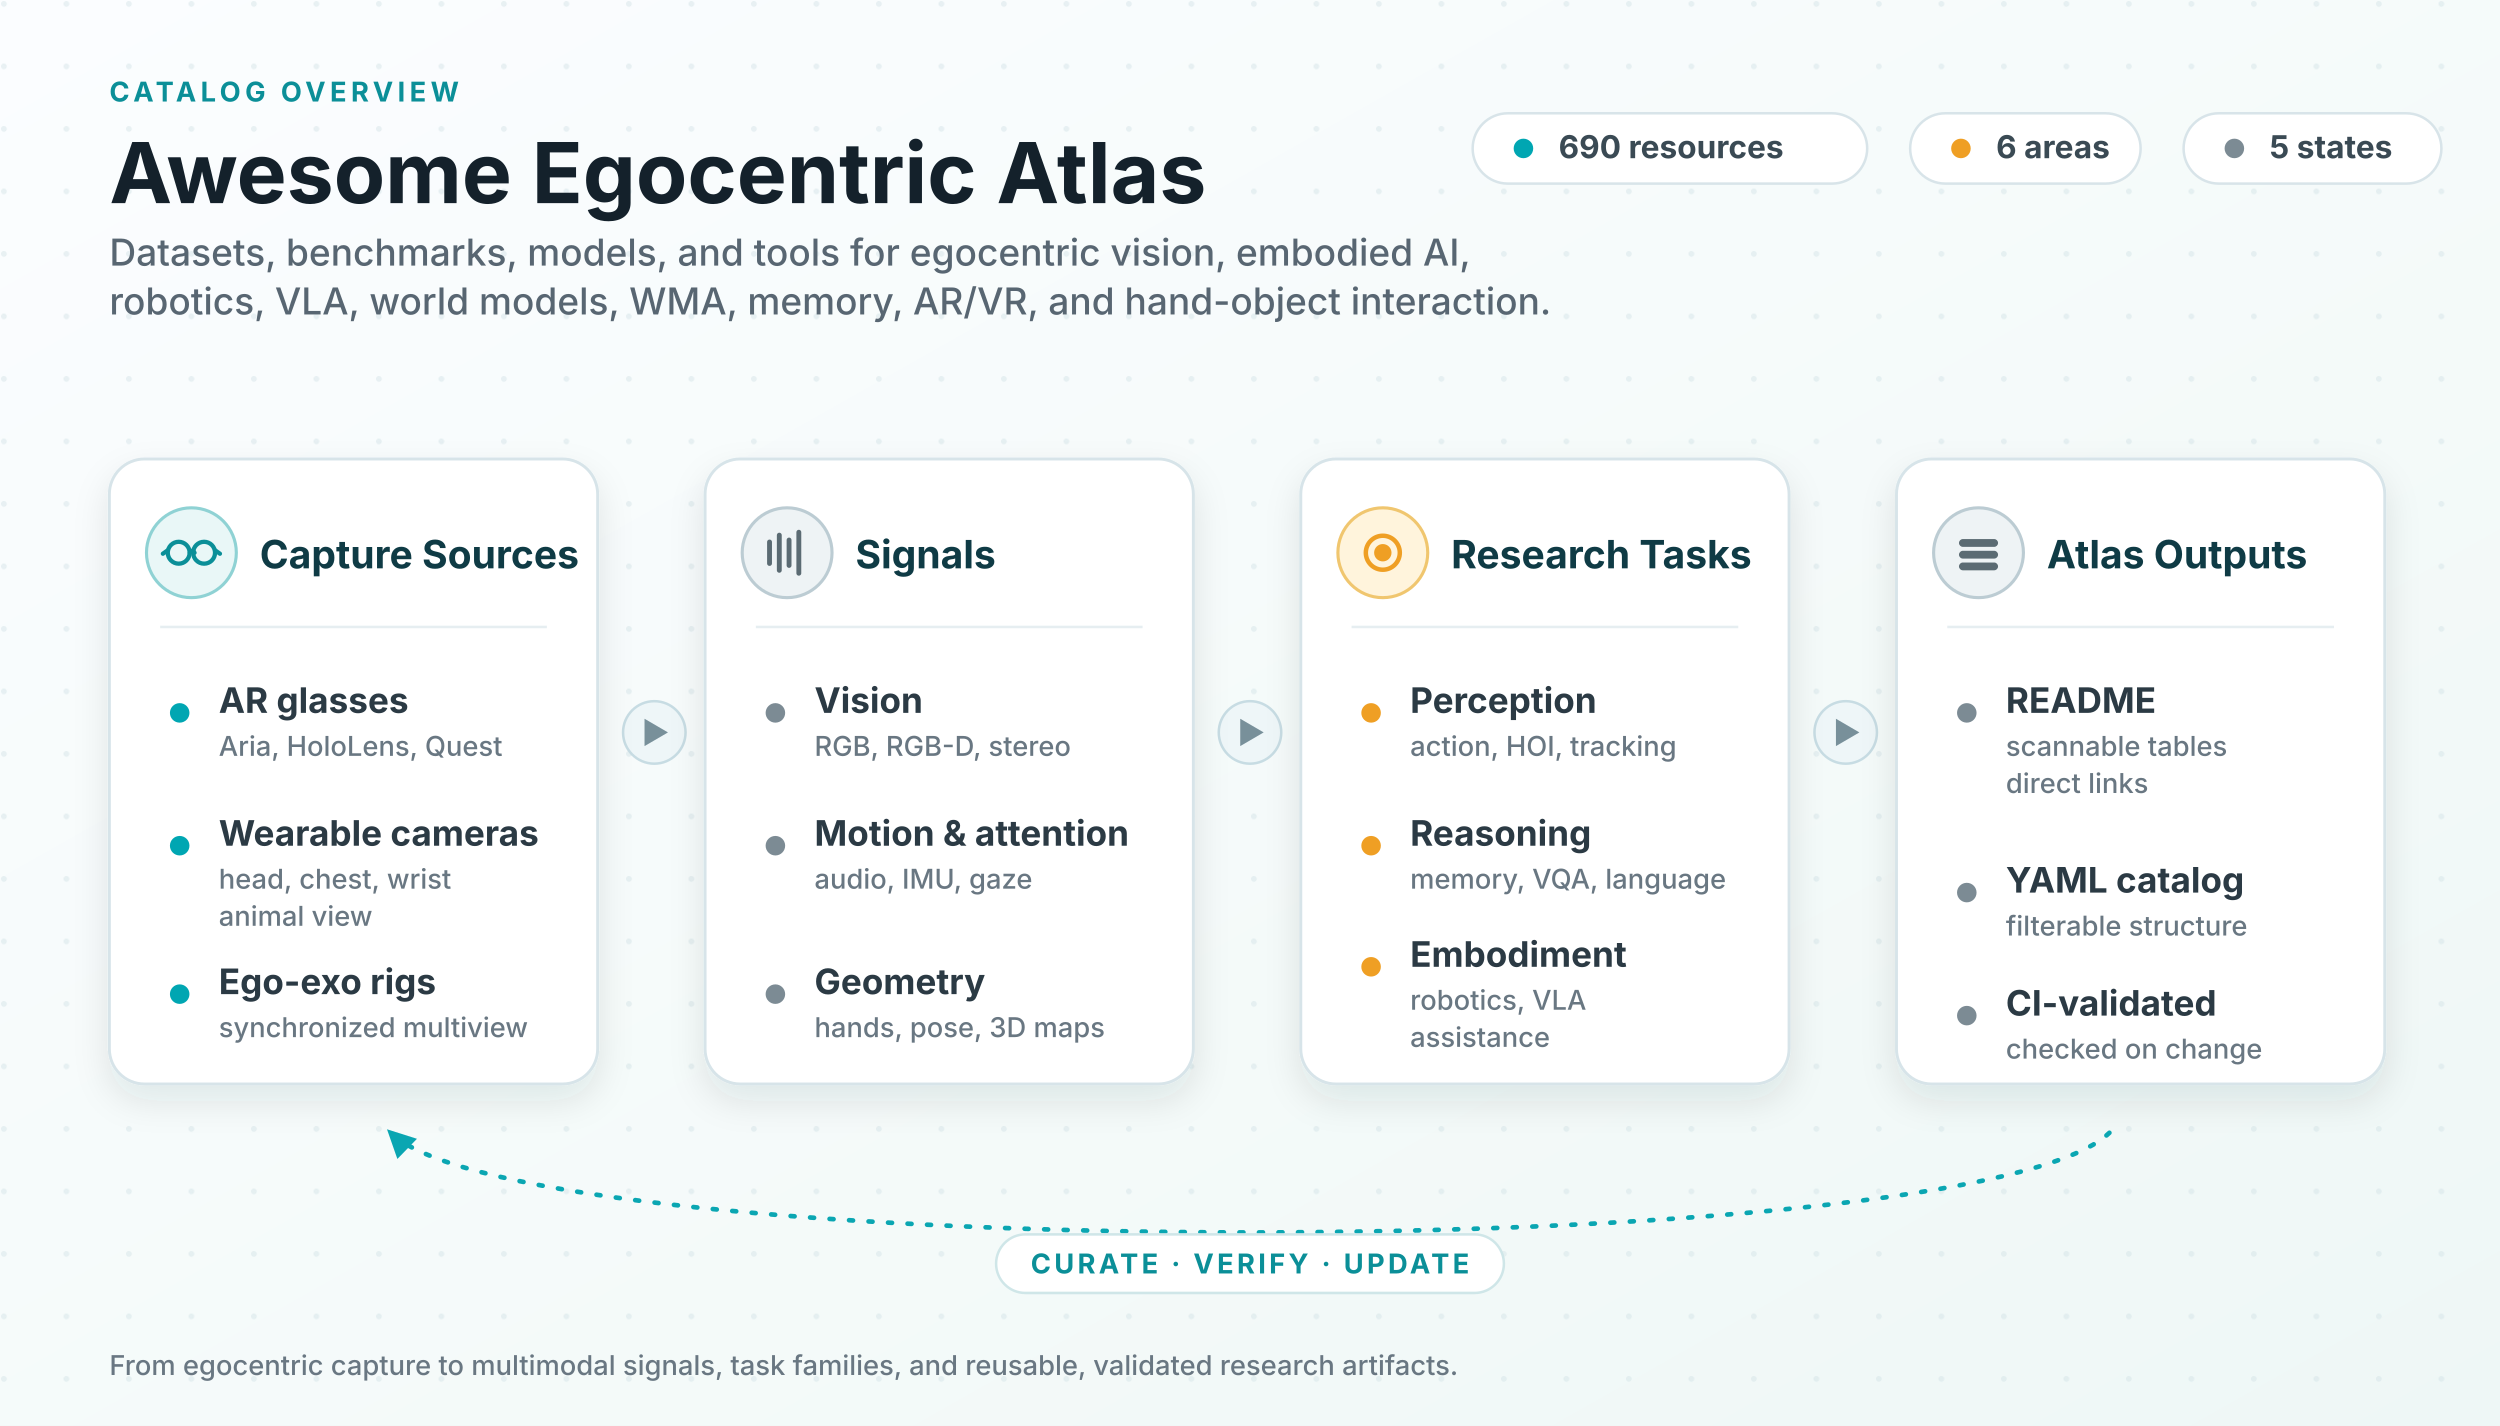
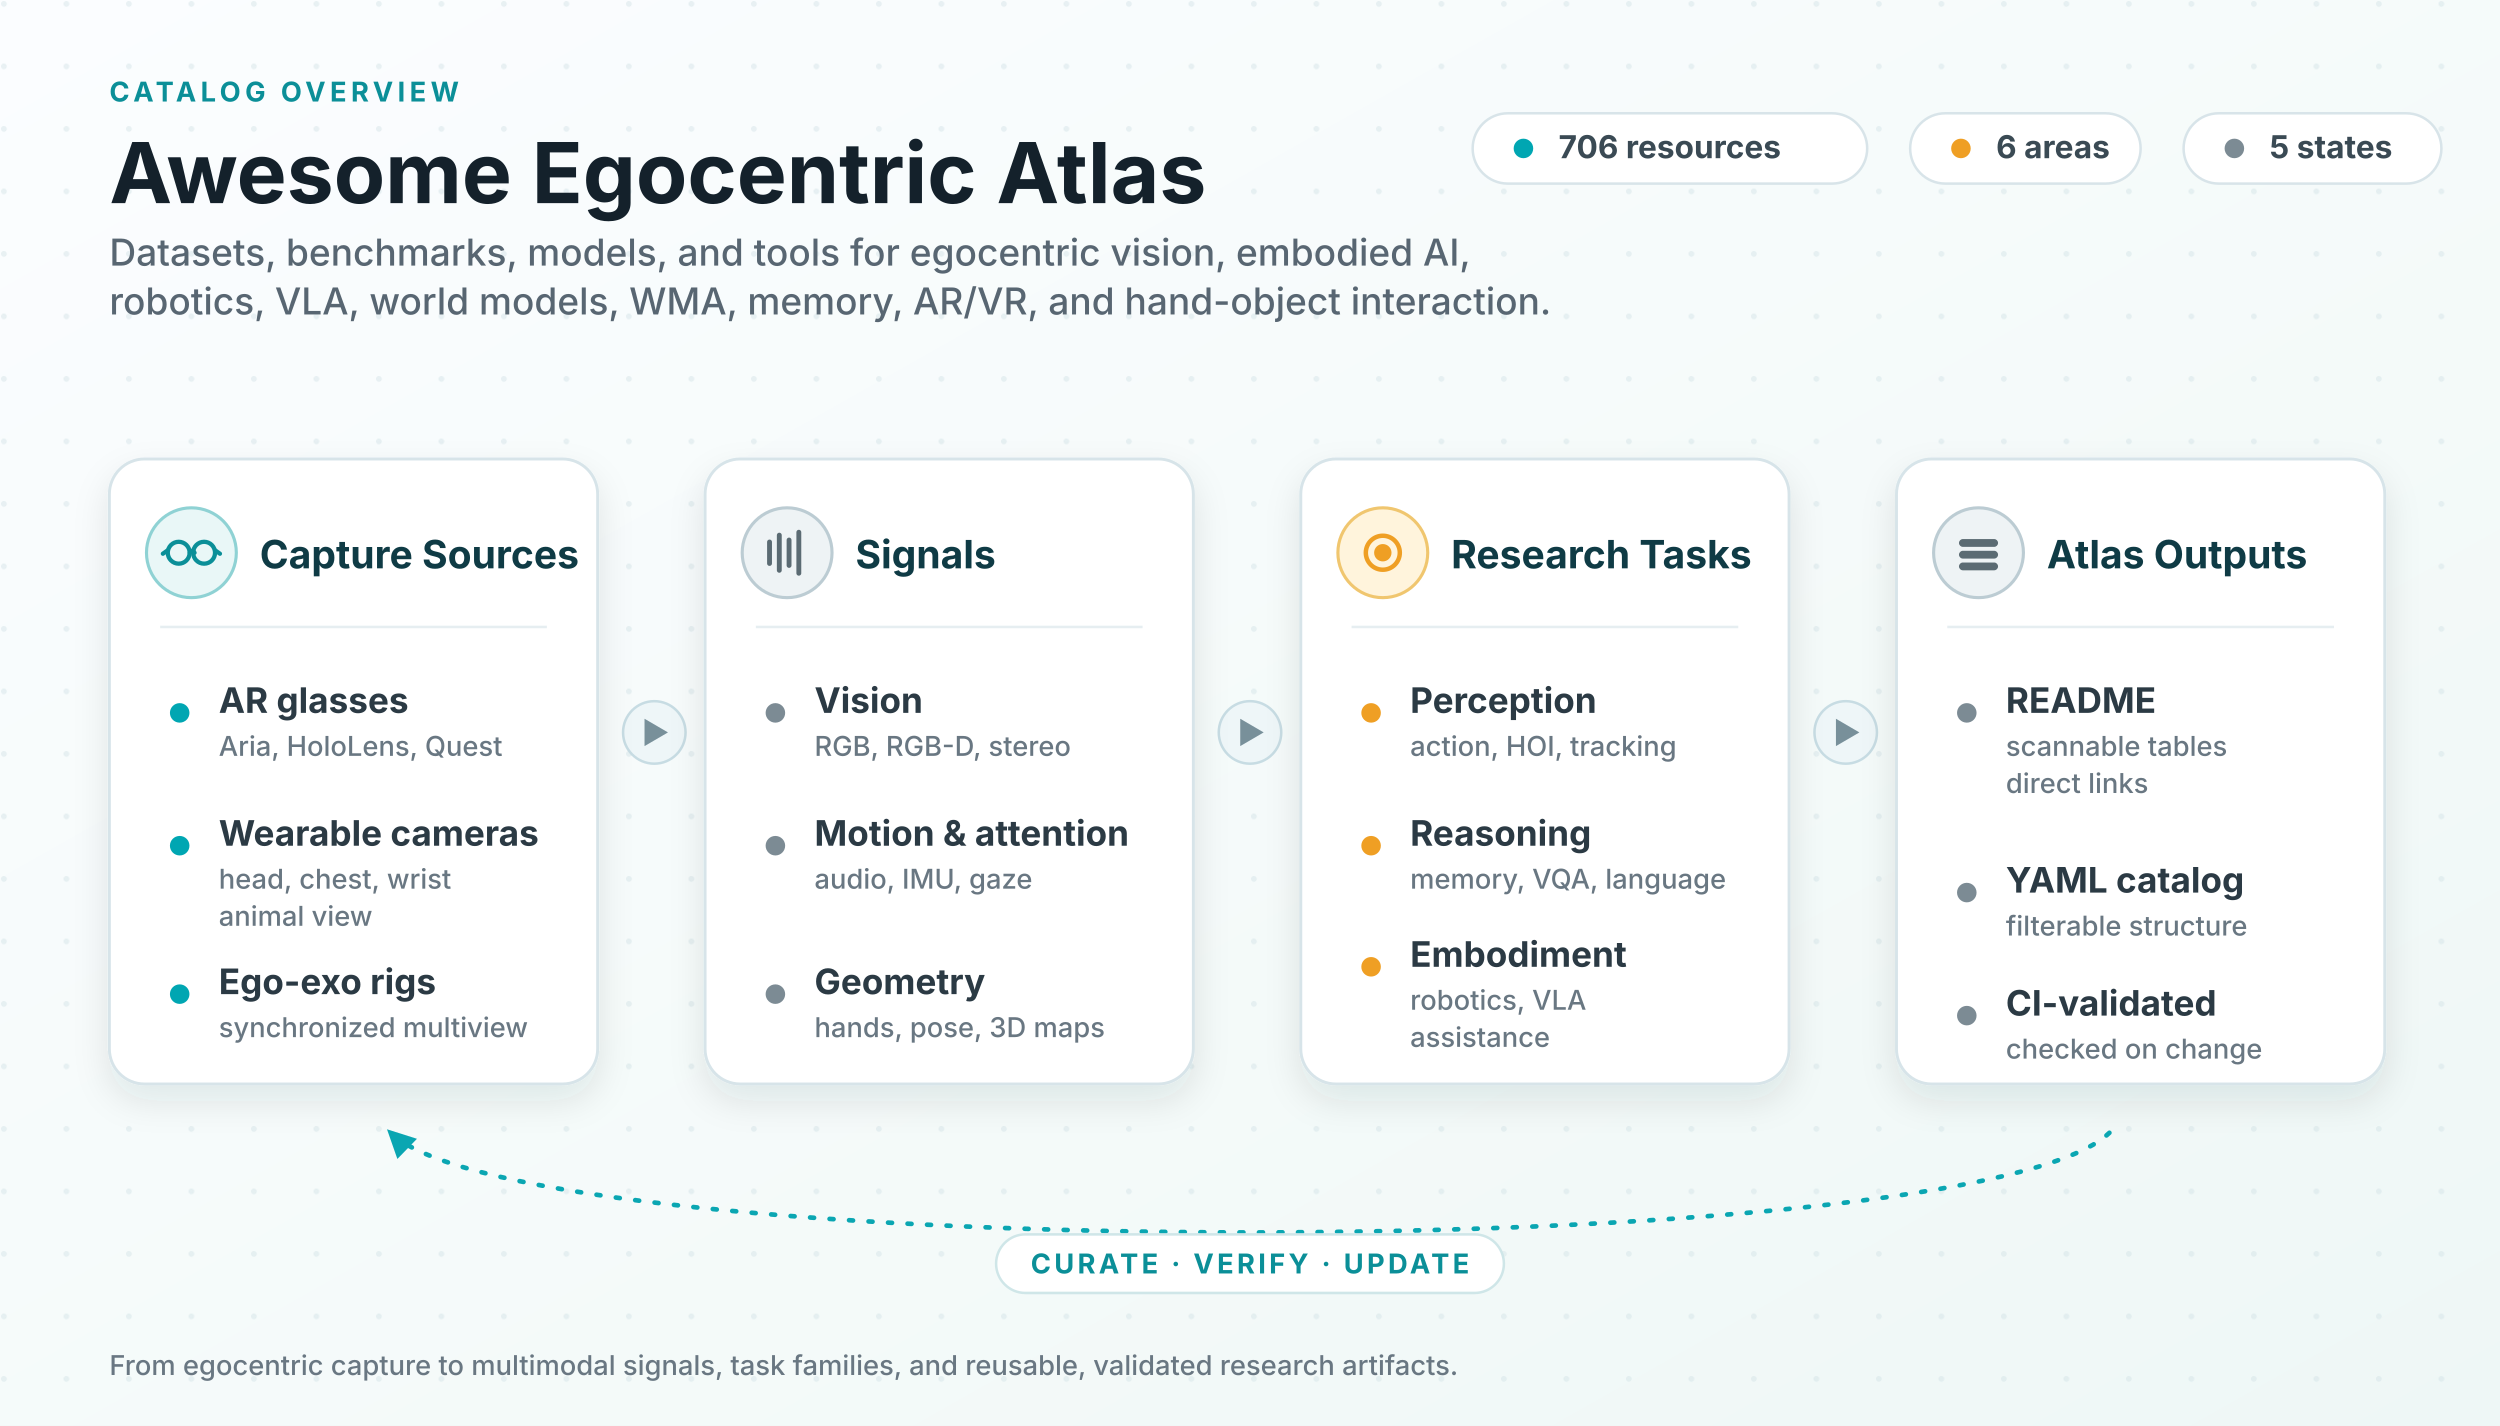
<svg xmlns="http://www.w3.org/2000/svg" viewBox="0 0 1280 730" role="img" aria-labelledby="title desc">
  <defs>
    <linearGradient id="bg" x1="0" x2="1" y1="0" y2="1">
      <stop offset="0" stop-color="#fbfdff" />
      <stop offset="0.62" stop-color="#f4faf9" />
      <stop offset="1" stop-color="#eef7f6" />
    </linearGradient>
    <pattern id="dots" width="32" height="32" patternUnits="userSpaceOnUse">
      <circle cx="2" cy="2" r="1.5" fill="#cfe0e4" opacity="0.42" />
    </pattern>
    <filter id="shadow" x="-13%" y="-14%" width="126%" height="138%">
      <feDropShadow dx="0" dy="8" stdDeviation="9" flood-color="#0f2a33" flood-opacity="0.10" />
    </filter>
    <marker id="loopArrow" viewBox="0 0 10 10" refX="8.2" refY="5" markerWidth="6" markerHeight="6" orient="auto-start-reverse">
      <path d="M0 0 L10 5 L0 10 z" fill="#0aa6b2" />
    </marker>
    <style>
      .ink { fill: #14212b; }
      .sub { fill: #586672; }
      .title { font: 700 43px system-ui, -apple-system, "Segoe UI", sans-serif; }
      .subtitle { font: 500 19px system-ui, -apple-system, "Segoe UI", sans-serif; }
      .kicker { font: 700 14px system-ui, -apple-system, "Segoe UI", sans-serif; fill: #0b8f98; letter-spacing: .16em; }
      .panel { fill: #ffffff; stroke: #d7e4e9; stroke-width: 1.5; filter: url(#shadow); }
      .ph { font: 700 20px system-ui, -apple-system, "Segoe UI", sans-serif; fill: #0f3b45; }
      .row { font: 650 18px system-ui, -apple-system, "Segoe UI", sans-serif; fill: #2b3a44; }
      .rowsub { font: 500 14px system-ui, -apple-system, "Segoe UI", sans-serif; fill: #697782; }
      .divider { stroke: #e6eef1; stroke-width: 1.3; }
      .chip { fill: #ffffff; stroke: #d8e4e9; stroke-width: 1.3; }
      .chiptext { font: 650 16.2px system-ui, -apple-system, "Segoe UI", sans-serif; fill: #3a4a54; }
      .flowBadge { fill: #eef6f8; stroke: #c7dce3; stroke-width: 1.3; }
      .flowGlyph { fill: #78909a; }
      .loop { stroke: #0aa6b2; stroke-width: 2.4; fill: none; stroke-dasharray: 2 8; stroke-linecap: round; }
      .dotT { fill: #00a6b2; }
      .dotA { fill: #ef9f24; }
      .dotN { fill: #7c8b94; }
      .loopText { font: 700 14px system-ui, -apple-system, "Segoe UI", sans-serif; fill: #0b8f98; letter-spacing: .12em; }
    </style>
  </defs>
  <rect width="1280" height="730" fill="url(#bg)" />
  <rect width="1280" height="730" fill="url(#dots)" />
  <text class="kicker" x="56" y="52">CATALOG OVERVIEW</text>
  <text class="title ink" x="56" y="104">Awesome Egocentric Atlas</text>
  <text class="subtitle sub" x="56" y="136">
    <tspan x="56" y="136">Datasets, benchmarks, models, and tools for egocentric vision, embodied AI,</tspan>
    <tspan x="56" y="161">robotics, VLA, world models, WMA, memory, AR/VR, and hand-object interaction.</tspan>
  </text>
  <g>
    <rect class="chip" x="754" y="58" width="202" height="36" rx="18" />
    <circle class="dotT" cx="780" cy="76" r="5" />
-     <text class="chiptext" x="798" y="81">690 resources</text>
+     <text class="chiptext" x="798" y="81">706 resources</text>
    <rect class="chip" x="978" y="58" width="118" height="36" rx="18" />
    <circle class="dotA" cx="1004" cy="76" r="5" />
    <text class="chiptext" x="1022" y="81">6 areas</text>
    <rect class="chip" x="1118" y="58" width="132" height="36" rx="18" />
    <circle class="dotN" cx="1144" cy="76" r="5" />
    <text class="chiptext" x="1162" y="81">5 states</text>
  </g>
  <g transform="translate(335 375)">
    <circle class="flowBadge" cx="0" cy="0" r="16" />
    <path class="flowGlyph" d="M-5 -7 L7 0 L-5 7 z" />
  </g>
  <g transform="translate(640 375)">
    <circle class="flowBadge" cx="0" cy="0" r="16" />
    <path class="flowGlyph" d="M-5 -7 L7 0 L-5 7 z" />
  </g>
  <g transform="translate(945 375)">
    <circle class="flowBadge" cx="0" cy="0" r="16" />
    <path class="flowGlyph" d="M-5 -7 L7 0 L-5 7 z" />
  </g>
  <g transform="translate(56 235)">
    <rect class="panel" width="250" height="320" rx="18" />
    <circle cx="42" cy="48" r="23" fill="#e9f7f7" stroke="#8fd2d4" stroke-width="1.6" />
    <g stroke="#0b8f98" stroke-width="2.2" fill="none" stroke-linecap="round">
      <circle cx="35.5" cy="48" r="5.6" />
      <circle cx="48.5" cy="48" r="5.6" />
      <path d="M41.2 48 q1.2 -2 2.4 0" />
      <path d="M29.8 46.8 l-2.4 1.7 M54.2 46.8 l2.4 1.7" />
    </g>
    <text class="ph" x="77" y="56">Capture Sources</text>
    <line class="divider" x1="26" y1="86" x2="224" y2="86" />
    <circle class="dotT" cx="36" cy="130" r="5" />
    <text class="row" x="56" y="130">AR glasses</text>
    <text class="rowsub" x="56" y="152">Aria, HoloLens, Quest</text>
    <circle class="dotT" cx="36" cy="198" r="5" />
    <text class="row" x="56" y="198">Wearable cameras</text>
    <text class="rowsub" x="56" y="220">head, chest, wrist</text>
    <text class="rowsub" x="56" y="239">animal view</text>
    <circle class="dotT" cx="36" cy="274" r="5" />
    <text class="row" x="56" y="274">Ego-exo rigs</text>
    <text class="rowsub" x="56" y="296">synchronized multiview</text>
  </g>
  <g transform="translate(361 235)">
    <rect class="panel" width="250" height="320" rx="18" />
    <circle cx="42" cy="48" r="23" fill="#eef3f5" stroke="#bcccd3" stroke-width="1.6" />
    <g stroke="#5b6b73" stroke-width="2.5" stroke-linecap="round">
      <line x1="33" y1="53.5" x2="33" y2="42.5" />
      <line x1="38" y1="57" x2="38" y2="39" />
      <line x1="43" y1="54.5" x2="43" y2="41.5" />
      <line x1="48" y1="58.5" x2="48" y2="37.5" />
    </g>
    <text class="ph" x="77" y="56">Signals</text>
    <line class="divider" x1="26" y1="86" x2="224" y2="86" />
    <circle class="dotN" cx="36" cy="130" r="5" />
    <text class="row" x="56" y="130">Vision</text>
    <text class="rowsub" x="56" y="152">RGB, RGB-D, stereo</text>
    <circle class="dotN" cx="36" cy="198" r="5" />
    <text class="row" x="56" y="198">Motion &amp; attention</text>
    <text class="rowsub" x="56" y="220">audio, IMU, gaze</text>
    <circle class="dotN" cx="36" cy="274" r="5" />
    <text class="row" x="56" y="274">Geometry</text>
    <text class="rowsub" x="56" y="296">hands, pose, 3D maps</text>
  </g>
  <g transform="translate(666 235)">
    <rect class="panel" width="250" height="320" rx="18" />
    <circle cx="42" cy="48" r="23" fill="#fff4dc" stroke="#f0c66f" stroke-width="1.6" />
    <g stroke="#ef9f24" stroke-width="2.3" fill="none">
      <circle cx="42" cy="48" r="8.7" />
      <circle cx="42" cy="48" r="3.3" fill="#ef9f24" />
    </g>
    <text class="ph" x="77" y="56">Research Tasks</text>
    <line class="divider" x1="26" y1="86" x2="224" y2="86" />
    <circle class="dotA" cx="36" cy="130" r="5" />
    <text class="row" x="56" y="130">Perception</text>
    <text class="rowsub" x="56" y="152">action, HOI, tracking</text>
    <circle class="dotA" cx="36" cy="198" r="5" />
    <text class="row" x="56" y="198">Reasoning</text>
    <text class="rowsub" x="56" y="220">memory, VQA, language</text>
    <circle class="dotA" cx="36" cy="260" r="5" />
    <text class="row" x="56" y="260">Embodiment</text>
    <text class="rowsub" x="56" y="282">robotics, VLA</text>
    <text class="rowsub" x="56" y="301">assistance</text>
  </g>
  <g transform="translate(971 235)">
    <rect class="panel" width="250" height="320" rx="18" />
    <circle cx="42" cy="48" r="23" fill="#eef3f5" stroke="#bcccd3" stroke-width="1.6" />
    <g fill="#5b6b73">
      <rect x="32" y="41" width="20" height="4" rx="2" />
      <rect x="32" y="47" width="20" height="4" rx="2" />
      <rect x="32" y="53" width="20" height="4" rx="2" />
    </g>
    <text class="ph" x="77" y="56">Atlas Outputs</text>
    <line class="divider" x1="26" y1="86" x2="224" y2="86" />
    <circle class="dotN" cx="36" cy="130" r="5" />
    <text class="row" x="56" y="130">README</text>
    <text class="rowsub" x="56" y="152">scannable tables</text>
    <text class="rowsub" x="56" y="171">direct links</text>
    <circle class="dotN" cx="36" cy="222" r="5" />
    <text class="row" x="56" y="222">YAML catalog</text>
    <text class="rowsub" x="56" y="244">filterable structure</text>
    <circle class="dotN" cx="36" cy="285" r="5" />
    <text class="row" x="56" y="285">CI-validated</text>
    <text class="rowsub" x="56" y="307">checked on change</text>
  </g>
  <path class="loop" d="M1080 580 C1010 648 270 648 200 580" marker-end="url(#loopArrow)" />
  <rect x="510" y="632" width="260" height="30" rx="15" fill="#ffffff" stroke="#cfe6e8" stroke-width="1.3" />
  <text class="loopText" x="640" y="652" text-anchor="middle">CURATE · VERIFY · UPDATE</text>
  <text class="rowsub" x="56" y="704">From egocentric capture to multimodal signals, task families, and reusable, validated research artifacts.</text>
</svg>
